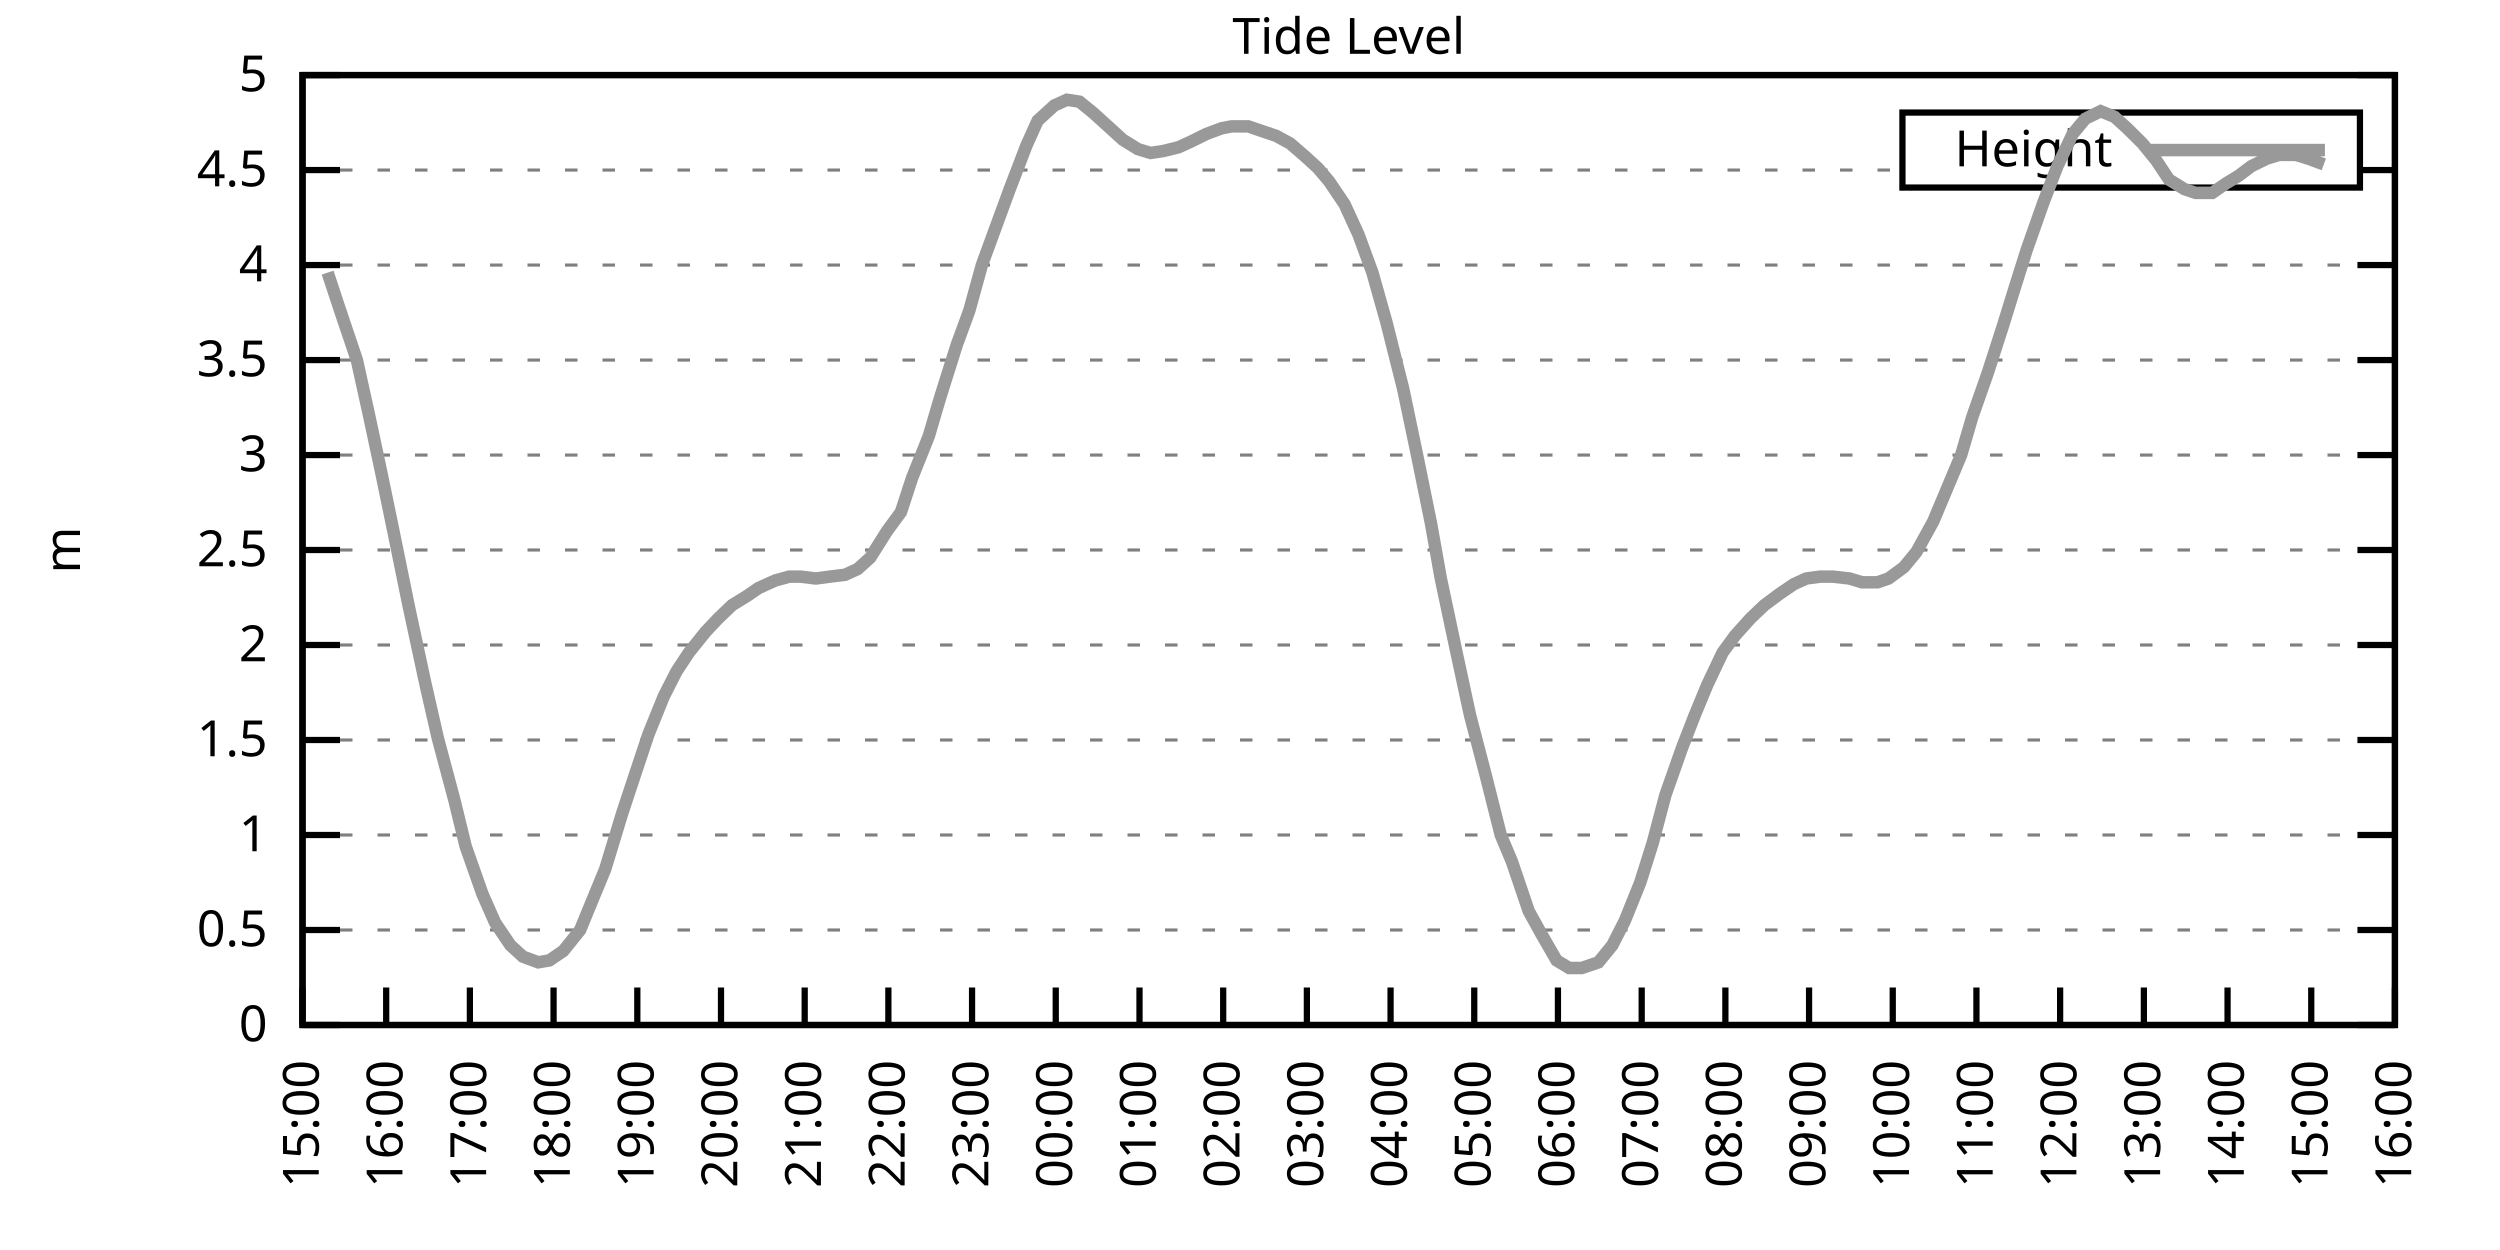
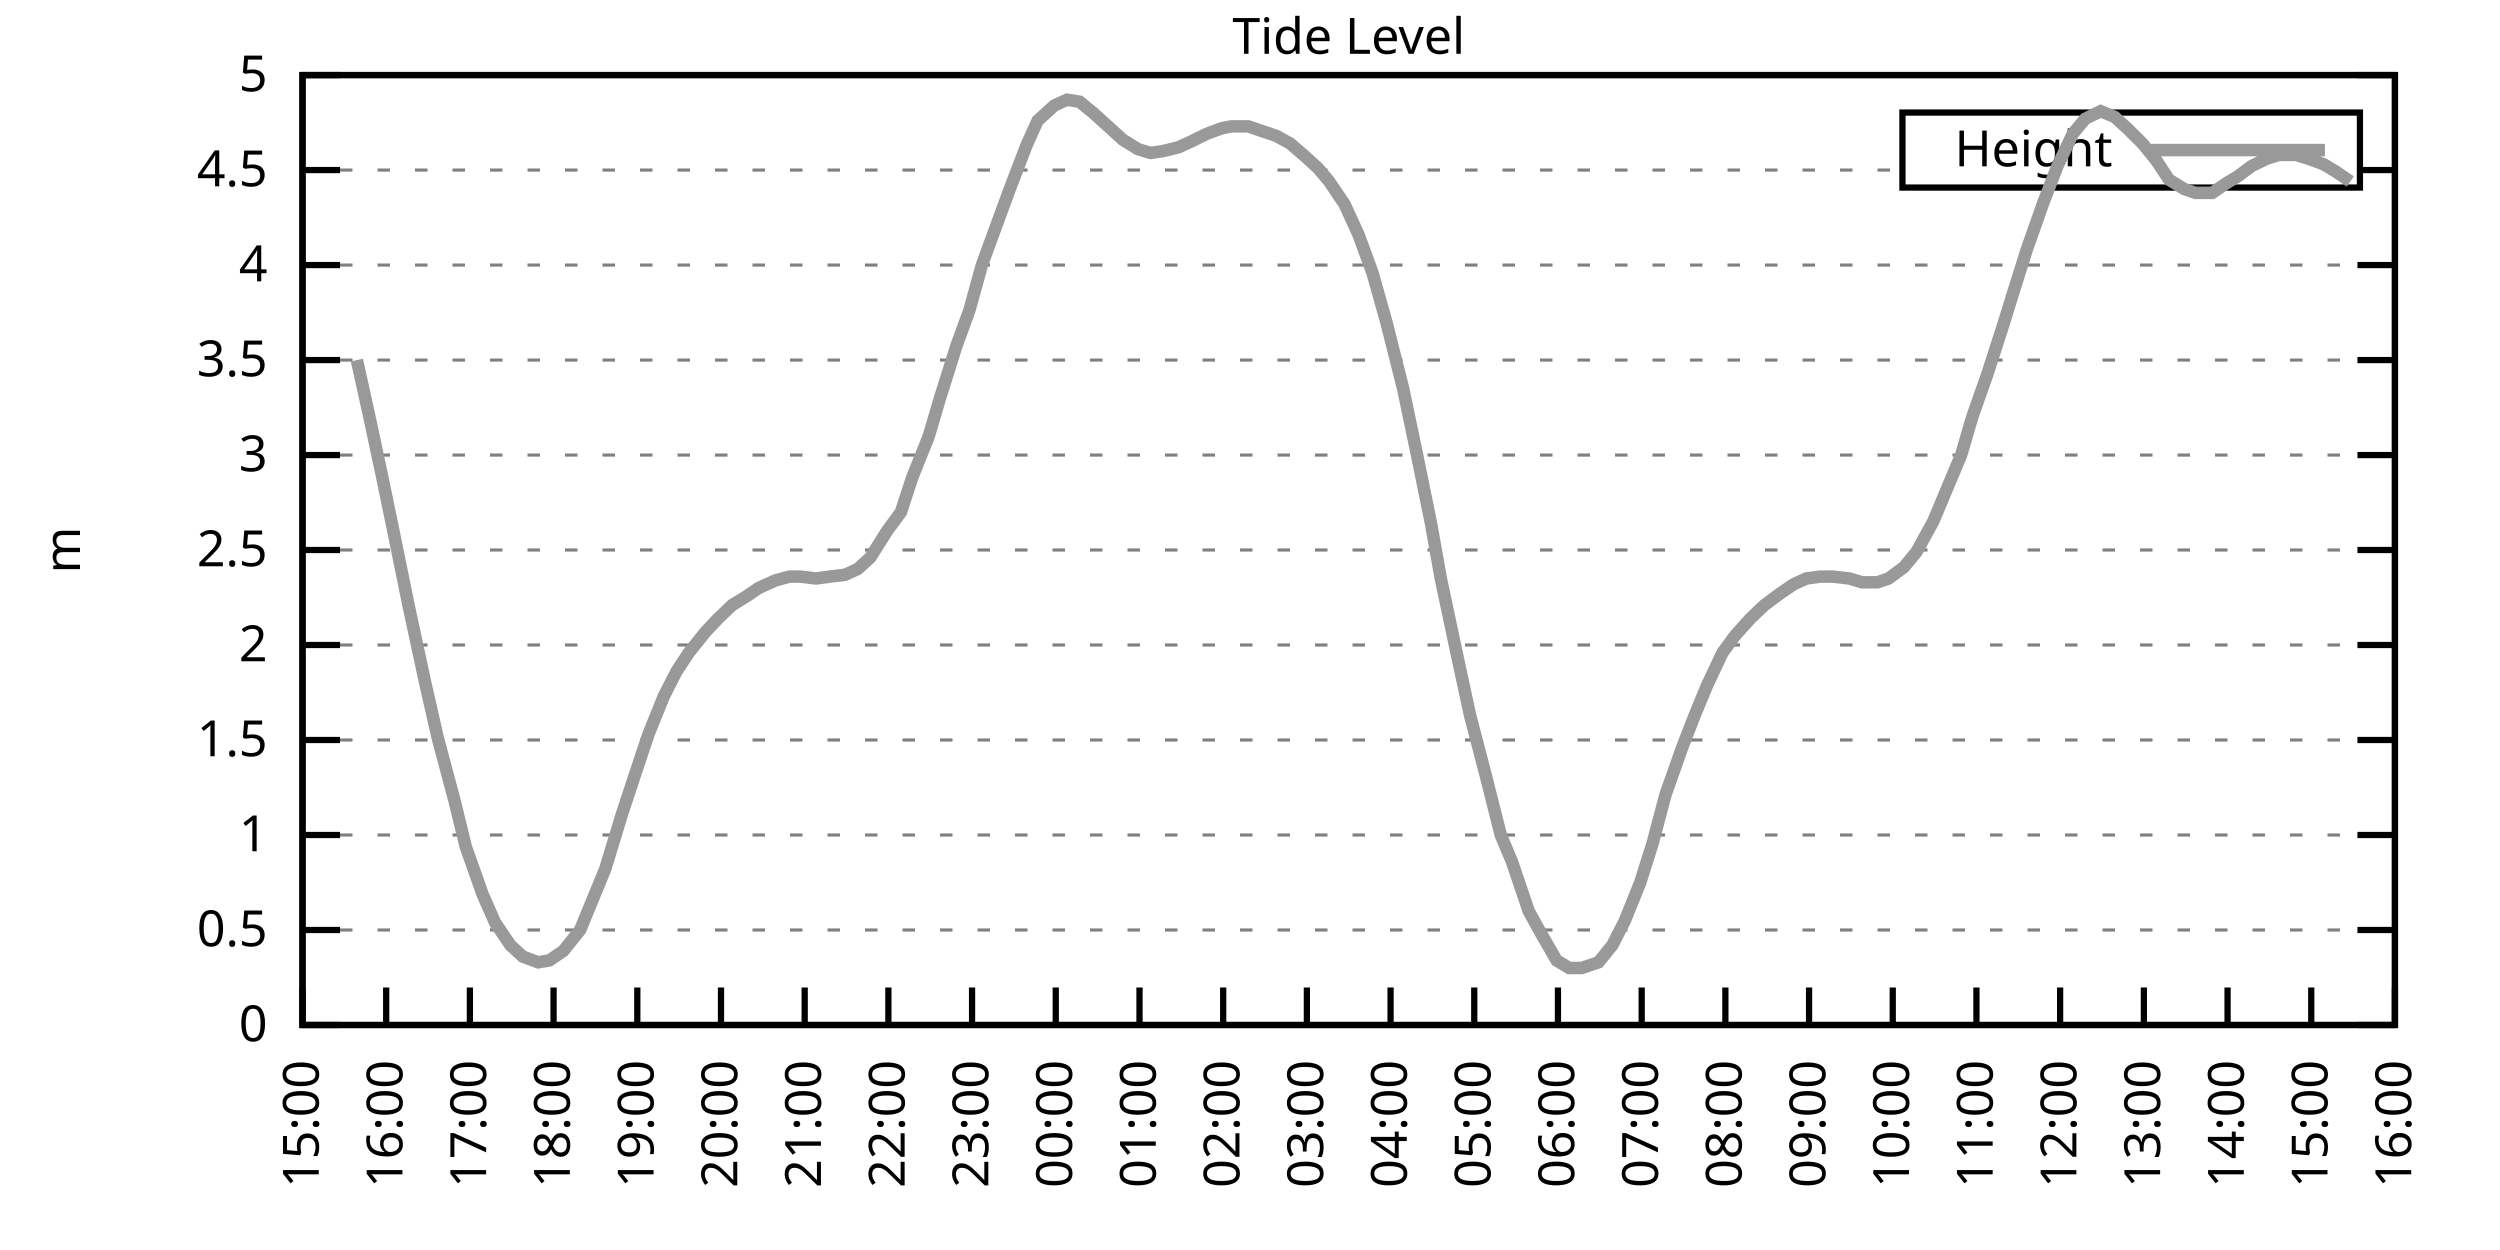
<svg xmlns="http://www.w3.org/2000/svg" xmlns:xlink="http://www.w3.org/1999/xlink" width="400" height="200" viewBox="0 0 400 200">
  <g id="gnuplot_canvas">
    <rect x="0" y="0" width="400" height="200" fill="none" />
    <defs>
      <circle id="gpDot" r="0.5" stroke-width="0.5" stroke="currentColor" />
      <path id="gpPt0" stroke-width="0.333" stroke="currentColor" d="M-1,0 h2 M0,-1 v2" />
      <path id="gpPt1" stroke-width="0.333" stroke="currentColor" d="M-1,-1 L1,1 M1,-1 L-1,1" />
      <path id="gpPt2" stroke-width="0.333" stroke="currentColor" d="M-1,0 L1,0 M0,-1 L0,1 M-1,-1 L1,1 M-1,1 L1,-1" />
      <rect id="gpPt3" stroke-width="0.333" stroke="currentColor" x="-1" y="-1" width="2" height="2" />
      <rect id="gpPt4" stroke-width="0.333" stroke="currentColor" fill="currentColor" x="-1" y="-1" width="2" height="2" />
      <circle id="gpPt5" stroke-width="0.333" stroke="currentColor" cx="0" cy="0" r="1" />
      <use xlink:href="#gpPt5" id="gpPt6" fill="currentColor" stroke="none" />
      <path id="gpPt7" stroke-width="0.333" stroke="currentColor" d="M0,-1.33 L-1.33,0.67 L1.33,0.67 z" />
      <use xlink:href="#gpPt7" id="gpPt8" fill="currentColor" stroke="none" />
      <use xlink:href="#gpPt7" id="gpPt9" stroke="currentColor" transform="rotate(180)" />
      <use xlink:href="#gpPt9" id="gpPt10" fill="currentColor" stroke="none" />
      <use xlink:href="#gpPt3" id="gpPt11" stroke="currentColor" transform="rotate(45)" />
      <use xlink:href="#gpPt11" id="gpPt12" fill="currentColor" stroke="none" />
      <path id="gpPt13" stroke-width="0.333" stroke="currentColor" d="M0,1.330 L1.265,0.411 L0.782,-1.067 L-0.782,-1.076 L-1.265,0.411 z" />
      <use xlink:href="#gpPt13" id="gpPt14" fill="currentColor" stroke="none" />
      <filter id="textbox" filterUnits="objectBoundingBox" x="0" y="0" height="1" width="1">
        <feFlood flood-color="white" flood-opacity="1" result="bgnd" />
        <feComposite in="SourceGraphic" in2="bgnd" operator="atop" />
      </filter>
      <filter id="greybox" filterUnits="objectBoundingBox" x="0" y="0" height="1" width="1">
        <feFlood flood-color="lightgrey" flood-opacity="1" result="grey" />
        <feComposite in="SourceGraphic" in2="grey" operator="atop" />
      </filter>
    </defs>
    <g fill="none" color="white" stroke="currentColor" stroke-width="1.00" stroke-linecap="butt" stroke-linejoin="miter">
</g>
    <g fill="none" color="black" stroke="currentColor" stroke-width="1.00" stroke-linecap="butt" stroke-linejoin="miter">
      <g stroke="none" shape-rendering="crispEdges">
        <polygon fill="rgb(255, 255, 255)" points="48.40,164.00 383.18,164.00 383.18,12.02 48.40,12.02 " />
      </g>
    </g>
    <g fill="none" color="black" stroke="currentColor" stroke-width="1.00" stroke-linecap="butt" stroke-linejoin="miter">
</g>
    <g fill="none" color="black" stroke="black" stroke-width="0.50" stroke-linecap="butt" stroke-linejoin="miter">
</g>
    <g fill="none" color="gray" stroke="currentColor" stroke-width="0.50" stroke-linecap="butt" stroke-linejoin="miter">
      <path stroke="gray" stroke-dasharray="2,4" class="gridline" d="M48.40,164.00 L383.19,164.00  " />
    </g>
    <g fill="none" color="gray" stroke="gray" stroke-width="1.00" stroke-linecap="butt" stroke-linejoin="miter">
</g>
    <g fill="none" color="black" stroke="currentColor" stroke-width="1.00" stroke-linecap="butt" stroke-linejoin="miter">
      <path stroke="black" d="M48.40,164.00 L54.40,164.00 M383.19,164.00 L377.19,164.00  " />
      <g transform="translate(42.80,166.60)" stroke="none" fill="black" font-family="Sans" font-size="8.00" text-anchor="end">
        <text>
          <tspan font-family="Sans"> 0</tspan>
        </text>
      </g>
    </g>
    <g fill="none" color="black" stroke="currentColor" stroke-width="1.00" stroke-linecap="butt" stroke-linejoin="miter">
</g>
    <g fill="none" color="black" stroke="black" stroke-width="0.50" stroke-linecap="butt" stroke-linejoin="miter">
</g>
    <g fill="none" color="gray" stroke="currentColor" stroke-width="0.50" stroke-linecap="butt" stroke-linejoin="miter">
      <path stroke="gray" stroke-dasharray="2,4" class="gridline" d="M48.40,148.80 L383.19,148.80  " />
    </g>
    <g fill="none" color="gray" stroke="gray" stroke-width="1.00" stroke-linecap="butt" stroke-linejoin="miter">
</g>
    <g fill="none" color="black" stroke="currentColor" stroke-width="1.00" stroke-linecap="butt" stroke-linejoin="miter">
      <path stroke="black" d="M48.40,148.80 L54.40,148.80 M383.19,148.80 L377.19,148.80  " />
      <g transform="translate(42.80,151.40)" stroke="none" fill="black" font-family="Sans" font-size="8.00" text-anchor="end">
        <text>
          <tspan font-family="Sans"> 0.5</tspan>
        </text>
      </g>
    </g>
    <g fill="none" color="black" stroke="currentColor" stroke-width="1.00" stroke-linecap="butt" stroke-linejoin="miter">
</g>
    <g fill="none" color="black" stroke="black" stroke-width="0.50" stroke-linecap="butt" stroke-linejoin="miter">
</g>
    <g fill="none" color="gray" stroke="currentColor" stroke-width="0.50" stroke-linecap="butt" stroke-linejoin="miter">
      <path stroke="gray" stroke-dasharray="2,4" class="gridline" d="M48.40,133.60 L383.19,133.60  " />
    </g>
    <g fill="none" color="gray" stroke="gray" stroke-width="1.00" stroke-linecap="butt" stroke-linejoin="miter">
</g>
    <g fill="none" color="black" stroke="currentColor" stroke-width="1.00" stroke-linecap="butt" stroke-linejoin="miter">
      <path stroke="black" d="M48.40,133.60 L54.40,133.60 M383.19,133.60 L377.19,133.60  " />
      <g transform="translate(42.80,136.20)" stroke="none" fill="black" font-family="Sans" font-size="8.00" text-anchor="end">
        <text>
          <tspan font-family="Sans"> 1</tspan>
        </text>
      </g>
    </g>
    <g fill="none" color="black" stroke="currentColor" stroke-width="1.00" stroke-linecap="butt" stroke-linejoin="miter">
</g>
    <g fill="none" color="black" stroke="black" stroke-width="0.50" stroke-linecap="butt" stroke-linejoin="miter">
</g>
    <g fill="none" color="gray" stroke="currentColor" stroke-width="0.50" stroke-linecap="butt" stroke-linejoin="miter">
      <path stroke="gray" stroke-dasharray="2,4" class="gridline" d="M48.40,118.40 L383.19,118.40  " />
    </g>
    <g fill="none" color="gray" stroke="gray" stroke-width="1.00" stroke-linecap="butt" stroke-linejoin="miter">
</g>
    <g fill="none" color="black" stroke="currentColor" stroke-width="1.00" stroke-linecap="butt" stroke-linejoin="miter">
      <path stroke="black" d="M48.40,118.40 L54.40,118.40 M383.19,118.40 L377.19,118.40  " />
      <g transform="translate(42.80,121.00)" stroke="none" fill="black" font-family="Sans" font-size="8.00" text-anchor="end">
        <text>
          <tspan font-family="Sans"> 1.5</tspan>
        </text>
      </g>
    </g>
    <g fill="none" color="black" stroke="currentColor" stroke-width="1.00" stroke-linecap="butt" stroke-linejoin="miter">
</g>
    <g fill="none" color="black" stroke="black" stroke-width="0.50" stroke-linecap="butt" stroke-linejoin="miter">
</g>
    <g fill="none" color="gray" stroke="currentColor" stroke-width="0.50" stroke-linecap="butt" stroke-linejoin="miter">
      <path stroke="gray" stroke-dasharray="2,4" class="gridline" d="M48.40,103.20 L383.19,103.20  " />
    </g>
    <g fill="none" color="gray" stroke="gray" stroke-width="1.00" stroke-linecap="butt" stroke-linejoin="miter">
</g>
    <g fill="none" color="black" stroke="currentColor" stroke-width="1.00" stroke-linecap="butt" stroke-linejoin="miter">
      <path stroke="black" d="M48.40,103.20 L54.40,103.20 M383.19,103.20 L377.19,103.20  " />
      <g transform="translate(42.80,105.80)" stroke="none" fill="black" font-family="Sans" font-size="8.00" text-anchor="end">
        <text>
          <tspan font-family="Sans"> 2</tspan>
        </text>
      </g>
    </g>
    <g fill="none" color="black" stroke="currentColor" stroke-width="1.00" stroke-linecap="butt" stroke-linejoin="miter">
</g>
    <g fill="none" color="black" stroke="black" stroke-width="0.50" stroke-linecap="butt" stroke-linejoin="miter">
</g>
    <g fill="none" color="gray" stroke="currentColor" stroke-width="0.50" stroke-linecap="butt" stroke-linejoin="miter">
      <path stroke="gray" stroke-dasharray="2,4" class="gridline" d="M48.40,88.00 L383.19,88.00  " />
    </g>
    <g fill="none" color="gray" stroke="gray" stroke-width="1.00" stroke-linecap="butt" stroke-linejoin="miter">
</g>
    <g fill="none" color="black" stroke="currentColor" stroke-width="1.00" stroke-linecap="butt" stroke-linejoin="miter">
      <path stroke="black" d="M48.40,88.00 L54.40,88.00 M383.19,88.00 L377.19,88.00  " />
      <g transform="translate(42.80,90.60)" stroke="none" fill="black" font-family="Sans" font-size="8.00" text-anchor="end">
        <text>
          <tspan font-family="Sans"> 2.5</tspan>
        </text>
      </g>
    </g>
    <g fill="none" color="black" stroke="currentColor" stroke-width="1.00" stroke-linecap="butt" stroke-linejoin="miter">
</g>
    <g fill="none" color="black" stroke="black" stroke-width="0.50" stroke-linecap="butt" stroke-linejoin="miter">
</g>
    <g fill="none" color="gray" stroke="currentColor" stroke-width="0.50" stroke-linecap="butt" stroke-linejoin="miter">
      <path stroke="gray" stroke-dasharray="2,4" class="gridline" d="M48.40,72.81 L383.19,72.81  " />
    </g>
    <g fill="none" color="gray" stroke="gray" stroke-width="1.00" stroke-linecap="butt" stroke-linejoin="miter">
</g>
    <g fill="none" color="black" stroke="currentColor" stroke-width="1.00" stroke-linecap="butt" stroke-linejoin="miter">
      <path stroke="black" d="M48.40,72.81 L54.40,72.81 M383.19,72.81 L377.19,72.81  " />
      <g transform="translate(42.80,75.41)" stroke="none" fill="black" font-family="Sans" font-size="8.00" text-anchor="end">
        <text>
          <tspan font-family="Sans"> 3</tspan>
        </text>
      </g>
    </g>
    <g fill="none" color="black" stroke="currentColor" stroke-width="1.00" stroke-linecap="butt" stroke-linejoin="miter">
</g>
    <g fill="none" color="black" stroke="black" stroke-width="0.50" stroke-linecap="butt" stroke-linejoin="miter">
</g>
    <g fill="none" color="gray" stroke="currentColor" stroke-width="0.50" stroke-linecap="butt" stroke-linejoin="miter">
      <path stroke="gray" stroke-dasharray="2,4" class="gridline" d="M48.40,57.61 L383.19,57.61  " />
    </g>
    <g fill="none" color="gray" stroke="gray" stroke-width="1.00" stroke-linecap="butt" stroke-linejoin="miter">
</g>
    <g fill="none" color="black" stroke="currentColor" stroke-width="1.00" stroke-linecap="butt" stroke-linejoin="miter">
      <path stroke="black" d="M48.40,57.61 L54.40,57.61 M383.19,57.61 L377.19,57.61  " />
      <g transform="translate(42.80,60.21)" stroke="none" fill="black" font-family="Sans" font-size="8.00" text-anchor="end">
        <text>
          <tspan font-family="Sans"> 3.5</tspan>
        </text>
      </g>
    </g>
    <g fill="none" color="black" stroke="currentColor" stroke-width="1.00" stroke-linecap="butt" stroke-linejoin="miter">
</g>
    <g fill="none" color="black" stroke="black" stroke-width="0.50" stroke-linecap="butt" stroke-linejoin="miter">
</g>
    <g fill="none" color="gray" stroke="currentColor" stroke-width="0.50" stroke-linecap="butt" stroke-linejoin="miter">
      <path stroke="gray" stroke-dasharray="2,4" class="gridline" d="M48.40,42.41 L383.19,42.41  " />
    </g>
    <g fill="none" color="gray" stroke="gray" stroke-width="1.00" stroke-linecap="butt" stroke-linejoin="miter">
</g>
    <g fill="none" color="black" stroke="currentColor" stroke-width="1.00" stroke-linecap="butt" stroke-linejoin="miter">
      <path stroke="black" d="M48.40,42.41 L54.40,42.41 M383.19,42.41 L377.19,42.41  " />
      <g transform="translate(42.80,45.01)" stroke="none" fill="black" font-family="Sans" font-size="8.00" text-anchor="end">
        <text>
          <tspan font-family="Sans"> 4</tspan>
        </text>
      </g>
    </g>
    <g fill="none" color="black" stroke="currentColor" stroke-width="1.00" stroke-linecap="butt" stroke-linejoin="miter">
</g>
    <g fill="none" color="black" stroke="black" stroke-width="0.50" stroke-linecap="butt" stroke-linejoin="miter">
</g>
    <g fill="none" color="gray" stroke="currentColor" stroke-width="0.50" stroke-linecap="butt" stroke-linejoin="miter">
      <path stroke="gray" stroke-dasharray="2,4" class="gridline" d="M48.40,27.21 L304.39,27.21 M377.59,27.21 L383.19,27.21  " />
    </g>
    <g fill="none" color="gray" stroke="gray" stroke-width="1.00" stroke-linecap="butt" stroke-linejoin="miter">
</g>
    <g fill="none" color="black" stroke="currentColor" stroke-width="1.00" stroke-linecap="butt" stroke-linejoin="miter">
      <path stroke="black" d="M48.40,27.21 L54.40,27.21 M383.19,27.21 L377.19,27.21  " />
      <g transform="translate(42.80,29.81)" stroke="none" fill="black" font-family="Sans" font-size="8.00" text-anchor="end">
        <text>
          <tspan font-family="Sans"> 4.5</tspan>
        </text>
      </g>
    </g>
    <g fill="none" color="black" stroke="currentColor" stroke-width="1.00" stroke-linecap="butt" stroke-linejoin="miter">
</g>
    <g fill="none" color="black" stroke="black" stroke-width="0.50" stroke-linecap="butt" stroke-linejoin="miter">
</g>
    <g fill="none" color="gray" stroke="currentColor" stroke-width="0.50" stroke-linecap="butt" stroke-linejoin="miter">
      <path stroke="gray" stroke-dasharray="2,4" class="gridline" d="M48.40,12.01 L383.19,12.01  " />
    </g>
    <g fill="none" color="gray" stroke="gray" stroke-width="1.00" stroke-linecap="butt" stroke-linejoin="miter">
</g>
    <g fill="none" color="black" stroke="currentColor" stroke-width="1.00" stroke-linecap="butt" stroke-linejoin="miter">
      <path stroke="black" d="M48.40,12.01 L54.40,12.01 M383.19,12.01 L377.19,12.01  " />
      <g transform="translate(42.80,14.61)" stroke="none" fill="black" font-family="Sans" font-size="8.00" text-anchor="end">
        <text>
          <tspan font-family="Sans"> 5</tspan>
        </text>
      </g>
    </g>
    <g fill="none" color="black" stroke="currentColor" stroke-width="1.00" stroke-linecap="butt" stroke-linejoin="miter">
      <path stroke="black" d="M48.40,164.00 L48.40,158.00  " />
      <g transform="translate(51.00,169.60) rotate(270.00)" stroke="none" fill="black" font-family="Sans" font-size="8.00" text-anchor="end">
        <text>
          <tspan font-family="Sans">15:00</tspan>
        </text>
      </g>
    </g>
    <g fill="none" color="black" stroke="currentColor" stroke-width="1.00" stroke-linecap="butt" stroke-linejoin="miter">
      <path stroke="black" d="M61.79,164.00 L61.79,158.00  " />
      <g transform="translate(64.39,169.60) rotate(270.00)" stroke="none" fill="black" font-family="Sans" font-size="8.00" text-anchor="end">
        <text>
          <tspan font-family="Sans">16:00</tspan>
        </text>
      </g>
    </g>
    <g fill="none" color="black" stroke="currentColor" stroke-width="1.00" stroke-linecap="butt" stroke-linejoin="miter">
      <path stroke="black" d="M75.18,164.00 L75.18,158.00  " />
      <g transform="translate(77.78,169.60) rotate(270.00)" stroke="none" fill="black" font-family="Sans" font-size="8.00" text-anchor="end">
        <text>
          <tspan font-family="Sans">17:00</tspan>
        </text>
      </g>
    </g>
    <g fill="none" color="black" stroke="currentColor" stroke-width="1.00" stroke-linecap="butt" stroke-linejoin="miter">
      <path stroke="black" d="M88.57,164.00 L88.57,158.00  " />
      <g transform="translate(91.17,169.60) rotate(270.00)" stroke="none" fill="black" font-family="Sans" font-size="8.00" text-anchor="end">
        <text>
          <tspan font-family="Sans">18:00</tspan>
        </text>
      </g>
    </g>
    <g fill="none" color="black" stroke="currentColor" stroke-width="1.00" stroke-linecap="butt" stroke-linejoin="miter">
      <path stroke="black" d="M101.97,164.00 L101.97,158.00  " />
      <g transform="translate(104.57,169.60) rotate(270.00)" stroke="none" fill="black" font-family="Sans" font-size="8.00" text-anchor="end">
        <text>
          <tspan font-family="Sans">19:00</tspan>
        </text>
      </g>
    </g>
    <g fill="none" color="black" stroke="currentColor" stroke-width="1.00" stroke-linecap="butt" stroke-linejoin="miter">
      <path stroke="black" d="M115.36,164.00 L115.36,158.00  " />
      <g transform="translate(117.96,169.60) rotate(270.00)" stroke="none" fill="black" font-family="Sans" font-size="8.00" text-anchor="end">
        <text>
          <tspan font-family="Sans">20:00</tspan>
        </text>
      </g>
    </g>
    <g fill="none" color="black" stroke="currentColor" stroke-width="1.00" stroke-linecap="butt" stroke-linejoin="miter">
      <path stroke="black" d="M128.75,164.00 L128.75,158.00  " />
      <g transform="translate(131.35,169.60) rotate(270.00)" stroke="none" fill="black" font-family="Sans" font-size="8.00" text-anchor="end">
        <text>
          <tspan font-family="Sans">21:00</tspan>
        </text>
      </g>
    </g>
    <g fill="none" color="black" stroke="currentColor" stroke-width="1.00" stroke-linecap="butt" stroke-linejoin="miter">
      <path stroke="black" d="M142.14,164.00 L142.14,158.00  " />
      <g transform="translate(144.74,169.60) rotate(270.00)" stroke="none" fill="black" font-family="Sans" font-size="8.00" text-anchor="end">
        <text>
          <tspan font-family="Sans">22:00</tspan>
        </text>
      </g>
    </g>
    <g fill="none" color="black" stroke="currentColor" stroke-width="1.00" stroke-linecap="butt" stroke-linejoin="miter">
      <path stroke="black" d="M155.53,164.00 L155.53,158.00  " />
      <g transform="translate(158.13,169.60) rotate(270.00)" stroke="none" fill="black" font-family="Sans" font-size="8.00" text-anchor="end">
        <text>
          <tspan font-family="Sans">23:00</tspan>
        </text>
      </g>
    </g>
    <g fill="none" color="black" stroke="currentColor" stroke-width="1.00" stroke-linecap="butt" stroke-linejoin="miter">
      <path stroke="black" d="M168.92,164.00 L168.92,158.00  " />
      <g transform="translate(171.52,169.60) rotate(270.00)" stroke="none" fill="black" font-family="Sans" font-size="8.00" text-anchor="end">
        <text>
          <tspan font-family="Sans">00:00</tspan>
        </text>
      </g>
    </g>
    <g fill="none" color="black" stroke="currentColor" stroke-width="1.00" stroke-linecap="butt" stroke-linejoin="miter">
      <path stroke="black" d="M182.32,164.00 L182.32,158.00  " />
      <g transform="translate(184.92,169.60) rotate(270.00)" stroke="none" fill="black" font-family="Sans" font-size="8.00" text-anchor="end">
        <text>
          <tspan font-family="Sans">01:00</tspan>
        </text>
      </g>
    </g>
    <g fill="none" color="black" stroke="currentColor" stroke-width="1.00" stroke-linecap="butt" stroke-linejoin="miter">
      <path stroke="black" d="M195.71,164.00 L195.71,158.00  " />
      <g transform="translate(198.31,169.60) rotate(270.00)" stroke="none" fill="black" font-family="Sans" font-size="8.00" text-anchor="end">
        <text>
          <tspan font-family="Sans">02:00</tspan>
        </text>
      </g>
    </g>
    <g fill="none" color="black" stroke="currentColor" stroke-width="1.00" stroke-linecap="butt" stroke-linejoin="miter">
      <path stroke="black" d="M209.10,164.00 L209.10,158.00  " />
      <g transform="translate(211.70,169.60) rotate(270.00)" stroke="none" fill="black" font-family="Sans" font-size="8.00" text-anchor="end">
        <text>
          <tspan font-family="Sans">03:00</tspan>
        </text>
      </g>
    </g>
    <g fill="none" color="black" stroke="currentColor" stroke-width="1.00" stroke-linecap="butt" stroke-linejoin="miter">
      <path stroke="black" d="M222.49,164.00 L222.49,158.00  " />
      <g transform="translate(225.09,169.60) rotate(270.00)" stroke="none" fill="black" font-family="Sans" font-size="8.00" text-anchor="end">
        <text>
          <tspan font-family="Sans">04:00</tspan>
        </text>
      </g>
    </g>
    <g fill="none" color="black" stroke="currentColor" stroke-width="1.00" stroke-linecap="butt" stroke-linejoin="miter">
      <path stroke="black" d="M235.88,164.00 L235.88,158.00  " />
      <g transform="translate(238.48,169.60) rotate(270.00)" stroke="none" fill="black" font-family="Sans" font-size="8.00" text-anchor="end">
        <text>
          <tspan font-family="Sans">05:00</tspan>
        </text>
      </g>
    </g>
    <g fill="none" color="black" stroke="currentColor" stroke-width="1.00" stroke-linecap="butt" stroke-linejoin="miter">
      <path stroke="black" d="M249.27,164.00 L249.27,158.00  " />
      <g transform="translate(251.87,169.60) rotate(270.00)" stroke="none" fill="black" font-family="Sans" font-size="8.00" text-anchor="end">
        <text>
          <tspan font-family="Sans">06:00</tspan>
        </text>
      </g>
    </g>
    <g fill="none" color="black" stroke="currentColor" stroke-width="1.00" stroke-linecap="butt" stroke-linejoin="miter">
      <path stroke="black" d="M262.67,164.00 L262.67,158.00  " />
      <g transform="translate(265.27,169.60) rotate(270.00)" stroke="none" fill="black" font-family="Sans" font-size="8.00" text-anchor="end">
        <text>
          <tspan font-family="Sans">07:00</tspan>
        </text>
      </g>
    </g>
    <g fill="none" color="black" stroke="currentColor" stroke-width="1.00" stroke-linecap="butt" stroke-linejoin="miter">
      <path stroke="black" d="M276.06,164.00 L276.06,158.00  " />
      <g transform="translate(278.66,169.60) rotate(270.00)" stroke="none" fill="black" font-family="Sans" font-size="8.00" text-anchor="end">
        <text>
          <tspan font-family="Sans">08:00</tspan>
        </text>
      </g>
    </g>
    <g fill="none" color="black" stroke="currentColor" stroke-width="1.00" stroke-linecap="butt" stroke-linejoin="miter">
      <path stroke="black" d="M289.45,164.00 L289.45,158.00  " />
      <g transform="translate(292.05,169.60) rotate(270.00)" stroke="none" fill="black" font-family="Sans" font-size="8.00" text-anchor="end">
        <text>
          <tspan font-family="Sans">09:00</tspan>
        </text>
      </g>
    </g>
    <g fill="none" color="black" stroke="currentColor" stroke-width="1.00" stroke-linecap="butt" stroke-linejoin="miter">
      <path stroke="black" d="M302.84,164.00 L302.84,158.00  " />
      <g transform="translate(305.44,169.60) rotate(270.00)" stroke="none" fill="black" font-family="Sans" font-size="8.00" text-anchor="end">
        <text>
          <tspan font-family="Sans">10:00</tspan>
        </text>
      </g>
    </g>
    <g fill="none" color="black" stroke="currentColor" stroke-width="1.00" stroke-linecap="butt" stroke-linejoin="miter">
      <path stroke="black" d="M316.23,164.00 L316.23,158.00  " />
      <g transform="translate(318.83,169.60) rotate(270.00)" stroke="none" fill="black" font-family="Sans" font-size="8.00" text-anchor="end">
        <text>
          <tspan font-family="Sans">11:00</tspan>
        </text>
      </g>
    </g>
    <g fill="none" color="black" stroke="currentColor" stroke-width="1.00" stroke-linecap="butt" stroke-linejoin="miter">
      <path stroke="black" d="M329.62,164.00 L329.62,158.00  " />
      <g transform="translate(332.22,169.60) rotate(270.00)" stroke="none" fill="black" font-family="Sans" font-size="8.00" text-anchor="end">
        <text>
          <tspan font-family="Sans">12:00</tspan>
        </text>
      </g>
    </g>
    <g fill="none" color="black" stroke="currentColor" stroke-width="1.00" stroke-linecap="butt" stroke-linejoin="miter">
      <path stroke="black" d="M343.02,164.00 L343.02,158.00  " />
      <g transform="translate(345.62,169.60) rotate(270.00)" stroke="none" fill="black" font-family="Sans" font-size="8.00" text-anchor="end">
        <text>
          <tspan font-family="Sans">13:00</tspan>
        </text>
      </g>
    </g>
    <g fill="none" color="black" stroke="currentColor" stroke-width="1.00" stroke-linecap="butt" stroke-linejoin="miter">
      <path stroke="black" d="M356.41,164.00 L356.41,158.00  " />
      <g transform="translate(359.01,169.60) rotate(270.00)" stroke="none" fill="black" font-family="Sans" font-size="8.00" text-anchor="end">
        <text>
          <tspan font-family="Sans">14:00</tspan>
        </text>
      </g>
    </g>
    <g fill="none" color="black" stroke="currentColor" stroke-width="1.00" stroke-linecap="butt" stroke-linejoin="miter">
      <path stroke="black" d="M369.80,164.00 L369.80,158.00  " />
      <g transform="translate(372.40,169.60) rotate(270.00)" stroke="none" fill="black" font-family="Sans" font-size="8.00" text-anchor="end">
        <text>
          <tspan font-family="Sans">15:00</tspan>
        </text>
      </g>
    </g>
    <g fill="none" color="black" stroke="currentColor" stroke-width="1.00" stroke-linecap="butt" stroke-linejoin="miter">
      <path stroke="black" d="M383.19,164.00 L383.19,158.00  " />
      <g transform="translate(385.79,169.60) rotate(270.00)" stroke="none" fill="black" font-family="Sans" font-size="8.00" text-anchor="end">
        <text>
          <tspan font-family="Sans">16:00</tspan>
        </text>
      </g>
    </g>
    <g fill="none" color="black" stroke="currentColor" stroke-width="1.00" stroke-linecap="butt" stroke-linejoin="miter">
</g>
    <g fill="none" color="black" stroke="currentColor" stroke-width="1.00" stroke-linecap="butt" stroke-linejoin="miter">
      <path stroke="black" d="M48.40,12.01 L48.40,164.00 L383.19,164.00 L383.19,12.01 L48.40,12.01 Z  " />
    </g>
    <g fill="none" color="black" stroke="currentColor" stroke-width="1.00" stroke-linecap="butt" stroke-linejoin="miter">
</g>
    <g fill="none" color="black" stroke="currentColor" stroke-width="1.00" stroke-linecap="butt" stroke-linejoin="miter">
      <path stroke="black" d="M304.39,30.01 L304.39,18.01 L377.59,18.01 L377.59,30.01 L304.39,30.01 Z  " />
    </g>
    <g id="Tide_level_plot_1">
      <g fill="none" color="white" stroke="black" stroke-width="2.00" stroke-linecap="butt" stroke-linejoin="miter">
</g>
      <g fill="none" color="black" stroke="currentColor" stroke-width="2.00" stroke-linecap="butt" stroke-linejoin="miter">
        <g transform="translate(337.99,26.61)" stroke="none" fill="black" font-family="Sans" font-size="8.00" text-anchor="end">
          <text>
            <tspan font-family="Sans">Height</tspan>
          </text>
        </g>
      </g>
      <g fill="none" color="black" stroke="currentColor" stroke-width="2.00" stroke-linecap="butt" stroke-linejoin="miter">
-         <path stroke="rgb(153, 153, 153)" d="M343.59,24.01 L371.99,24.01 M52.42,43.62 L54.43,49.70 L57.10,57.61 L59.11,66.73 L61.12,76.15 L63.13,85.88   L65.36,96.82 L68.04,109.28 L70.05,118.10 L72.73,128.13 L74.51,135.43 L77.19,143.03 L79.20,147.59 L81.66,151.23   L83.66,153.06 L86.12,153.97 L87.91,153.66 L90.14,152.14 L92.82,148.80 L94.82,143.94 L96.83,139.07 L99.51,130.26   L101.52,124.18 L103.75,117.49 L106.21,111.41 L108.22,107.46 L110.22,104.42 L112.90,101.08 L114.91,98.95 L117.14,96.82   L119.60,95.30 L121.38,94.08 L124.06,92.87 L126.29,92.26 L128.08,92.26 L130.54,92.56 L132.77,92.26 L135.22,91.96   L137.23,91.04 L139.24,89.22 L141.92,84.97 L144.15,81.93 L145.94,76.45 L148.61,69.77 L150.40,63.69 L153.08,55.18   L155.09,49.70 L157.10,42.41 L159.55,35.72 L161.56,30.25 L164.24,23.26 L166.02,19.31 L168.70,16.87 L170.71,15.96   L172.72,16.27 L174.95,18.09 L177.63,20.52 L179.64,22.35 L182.09,23.87 L184.10,24.47 L186.11,24.17 L188.57,23.56   L190.57,22.65 L193.03,21.43 L195.48,20.52 L197.05,20.22 L199.73,20.22 L201.51,20.83 L204.19,21.74 L206.42,22.95   L208.88,25.08 L210.88,26.91 L212.67,29.03 L215.13,32.68 L217.36,37.54 L219.59,43.62 L221.82,51.53 L224.50,62.17   L226.73,72.81 L228.96,83.75 L230.53,92.56 L232.98,104.12 L235.21,114.45 L237.67,123.87 L240.12,133.60 L241.91,137.86   L244.59,145.76 L246.60,149.41 L249.05,153.66 L251.06,154.88 L253.07,154.88 L255.75,153.97 L257.98,151.23 L259.99,147.28   L262.44,141.20 L264.45,134.82 L266.46,127.22 L269.14,119.62 L271.15,114.45 L273.16,109.59 L275.61,104.42 L277.62,101.68   L280.07,98.95 L282.31,96.82 L284.76,95.00 L286.99,93.48 L289.00,92.56 L291.23,92.26 L293.24,92.26 L295.92,92.56   L297.93,93.17 L300.39,93.17 L302.17,92.56 L304.63,90.74 L306.63,88.31 L309.31,83.45 L311.10,79.19 L313.78,72.81   L315.56,66.73 L318.02,59.73 L320.47,52.14 L322.26,46.36 L324.27,39.98 L326.95,32.38 L329.18,26.60 L331.63,21.43   L333.64,19.00 L336.10,17.79 L338.33,18.70 L340.34,20.52 L342.79,22.95 L345.02,25.69 L347.03,28.73 L349.49,30.25   L351.27,30.86 L353.95,30.86 L356.18,29.34 L358.19,28.12 L360.20,26.60 L362.66,25.39 L364.66,24.78 L367.34,24.78   L369.35,25.39 L371.81,26.30  " />
+         <path stroke="rgb(153, 153, 153)" d="M343.59,24.01 L371.99,24.01 M57.10,57.61 L59.11,66.73 L61.12,76.15 L63.13,85.88 L65.36,96.82 L68.04,109.28   L70.05,118.10 L72.73,128.13 L74.51,135.43 L77.19,143.03 L79.20,147.59 L81.66,151.23 L83.66,153.06 L86.12,153.97   L87.91,153.66 L90.14,152.14 L92.82,148.80 L94.82,143.94 L96.83,139.07 L99.51,130.26 L101.52,124.18 L103.75,117.49   L106.21,111.41 L108.22,107.46 L110.22,104.42 L112.90,101.08 L114.91,98.95 L117.14,96.82 L119.60,95.30 L121.38,94.08   L124.06,92.87 L126.29,92.26 L128.08,92.26 L130.54,92.56 L132.77,92.26 L135.22,91.96 L137.23,91.04 L139.24,89.22   L141.92,84.97 L144.15,81.93 L145.94,76.45 L148.61,69.77 L150.40,63.69 L153.08,55.18 L155.09,49.70 L157.10,42.41   L159.55,35.72 L161.56,30.25 L164.24,23.26 L166.02,19.31 L168.70,16.87 L170.71,15.96 L172.72,16.27 L174.95,18.09   L177.63,20.52 L179.64,22.35 L182.09,23.87 L184.10,24.47 L186.11,24.17 L188.57,23.56 L190.57,22.65 L193.03,21.43   L195.48,20.52 L197.05,20.22 L199.73,20.22 L201.51,20.83 L204.19,21.74 L206.42,22.95 L208.88,25.08 L210.88,26.91   L212.67,29.03 L215.13,32.68 L217.36,37.54 L219.59,43.62 L221.82,51.53 L224.50,62.17 L226.73,72.81 L228.96,83.75   L230.53,92.56 L232.98,104.12 L235.21,114.45 L237.67,123.87 L240.12,133.60 L241.91,137.86 L244.59,145.76 L246.60,149.41   L249.05,153.66 L251.06,154.88 L253.07,154.88 L255.75,153.97 L257.98,151.23 L259.99,147.28 L262.44,141.20 L264.45,134.82   L266.46,127.22 L269.14,119.62 L271.15,114.45 L273.16,109.59 L275.61,104.42 L277.62,101.68 L280.07,98.95 L282.31,96.82   L284.76,95.00 L286.99,93.48 L289.00,92.56 L291.23,92.26 L293.24,92.26 L295.92,92.56 L297.93,93.17 L300.39,93.17   L302.17,92.56 L304.63,90.74 L306.63,88.31 L309.31,83.45 L311.10,79.19 L313.78,72.81 L315.56,66.73 L318.02,59.73   L320.47,52.14 L322.26,46.36 L324.27,39.98 L326.95,32.38 L329.18,26.60 L331.63,21.43 L333.64,19.00 L336.10,17.79   L338.33,18.70 L340.34,20.52 L342.79,22.95 L345.02,25.69 L347.03,28.73 L349.49,30.25 L351.27,30.86 L353.95,30.86   L356.18,29.34 L358.19,28.12 L360.20,26.60 L362.66,25.39 L364.66,24.78 L367.34,24.78 L369.35,25.39 L371.81,26.30   L373.82,27.51 L376.05,29.03  " />
      </g>
    </g>
    <g fill="none" color="black" stroke="currentColor" stroke-width="2.00" stroke-linecap="butt" stroke-linejoin="miter">
</g>
    <g fill="none" color="black" stroke="black" stroke-width="1.00" stroke-linecap="butt" stroke-linejoin="miter">
</g>
    <g fill="none" color="black" stroke="currentColor" stroke-width="1.00" stroke-linecap="butt" stroke-linejoin="miter">
      <path stroke="black" d="M48.40,12.01 L48.40,164.00 L383.19,164.00 L383.19,12.01 L48.40,12.01 Z  " />
      <g transform="translate(12.80,88.01) rotate(270.00)" stroke="none" fill="black" font-family="Sans" font-size="8.00" text-anchor="middle">
        <text>
          <tspan font-family="Sans">m</tspan>
        </text>
      </g>
    </g>
    <g fill="none" color="black" stroke="currentColor" stroke-width="1.00" stroke-linecap="butt" stroke-linejoin="miter">
</g>
    <g fill="none" color="black" stroke="currentColor" stroke-width="1.00" stroke-linecap="butt" stroke-linejoin="miter">
      <g transform="translate(215.79,8.61)" stroke="none" fill="black" font-family="Sans" font-size="8.00" text-anchor="middle">
        <text>
          <tspan font-family="Sans">Tide Level</tspan>
        </text>
      </g>
    </g>
    <g fill="none" color="black" stroke="currentColor" stroke-width="1.00" stroke-linecap="butt" stroke-linejoin="miter">
</g>
  </g>
</svg>
